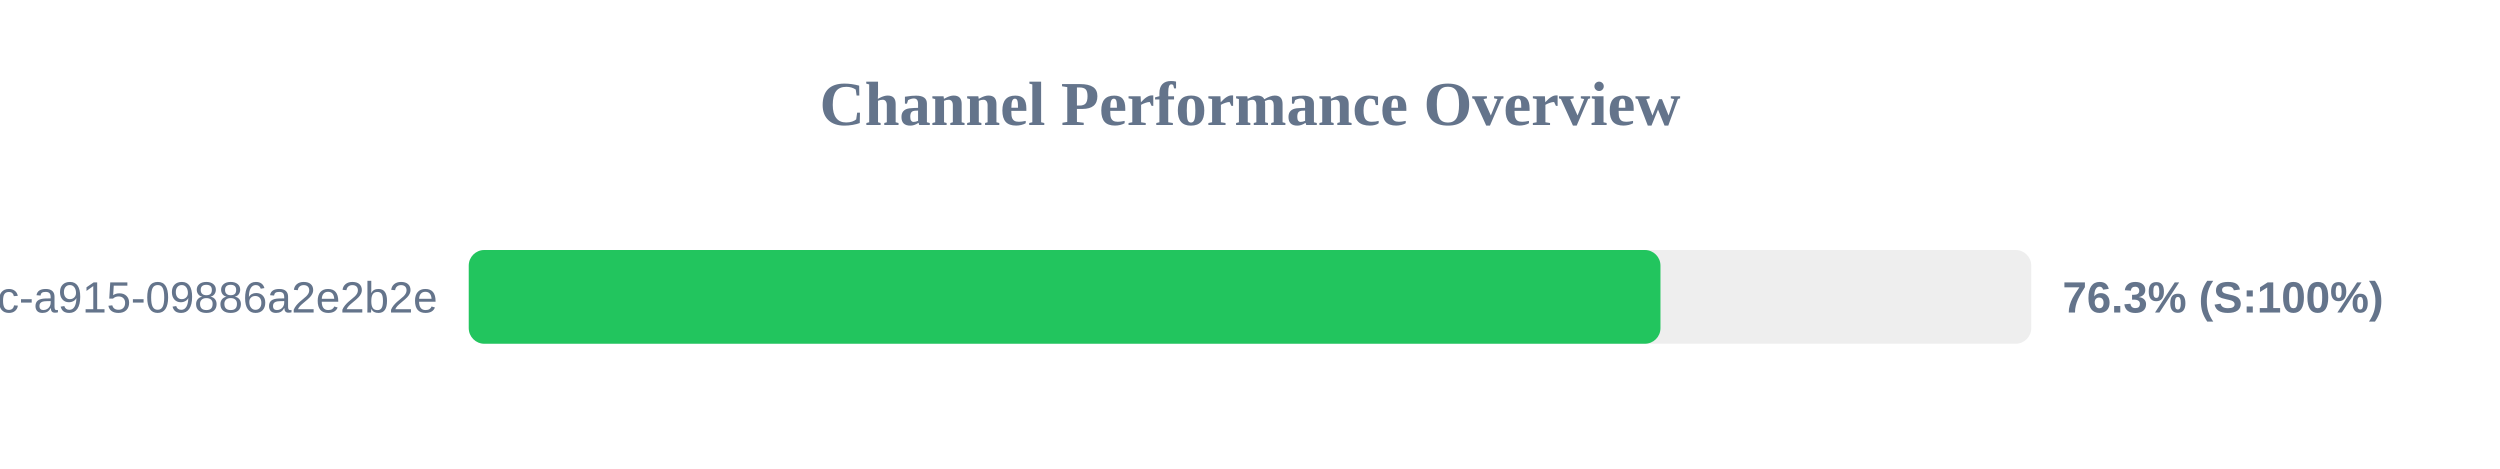
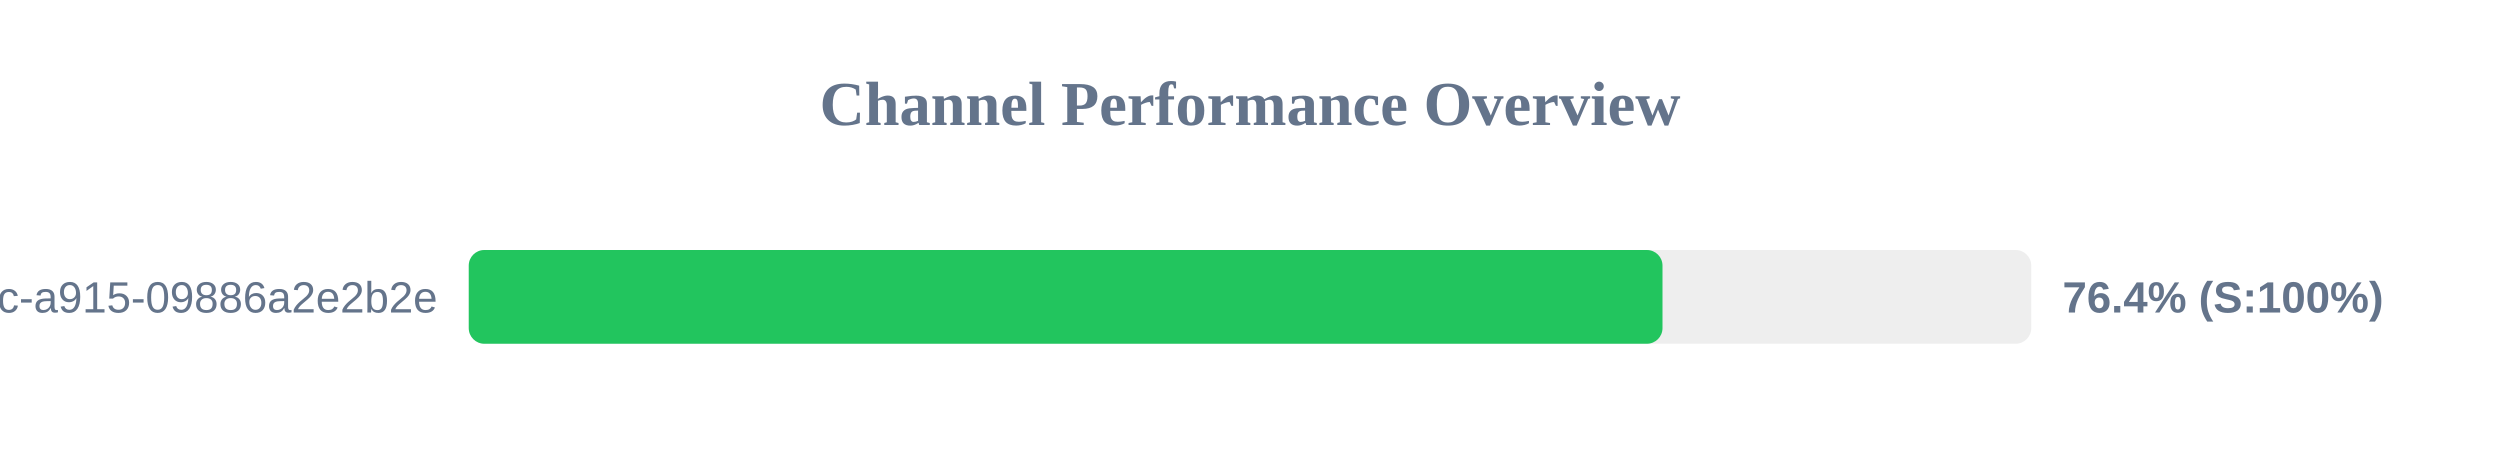
<svg xmlns="http://www.w3.org/2000/svg" width="800" height="150" version="1.1">
  <style>
        .row { font: 14px Arial; fill: #64748b; }
        .score { font: bold 14px Arial; fill: #64748b; }
    </style>
  <text x="400" y="40" text-anchor="middle" font-size="20px" font-weight="bold" fill="#64748b">Channel Performance Overview</text>
  <rect x="150" y="80" width="500" height="30" fill="#eee" rx="5" />
-   <rect x="150" y="80" width="381.35" height="30" fill="#22c55e" rx="5" />
+   <rect x="150" y="80" width="382.0" height="30" fill="#22c55e" rx="5" />
  <text x="140" y="100" text-anchor="end" class="row">?uuid=52816135-d3bc-46bc-a915-09886a2e2b2e</text>
-   <text x="660" y="100" text-anchor="start" class="score">76.3% (S:100%)</text>
+   <text x="660" y="100" text-anchor="start" class="score">76.4% (S:100%)</text>
</svg>
